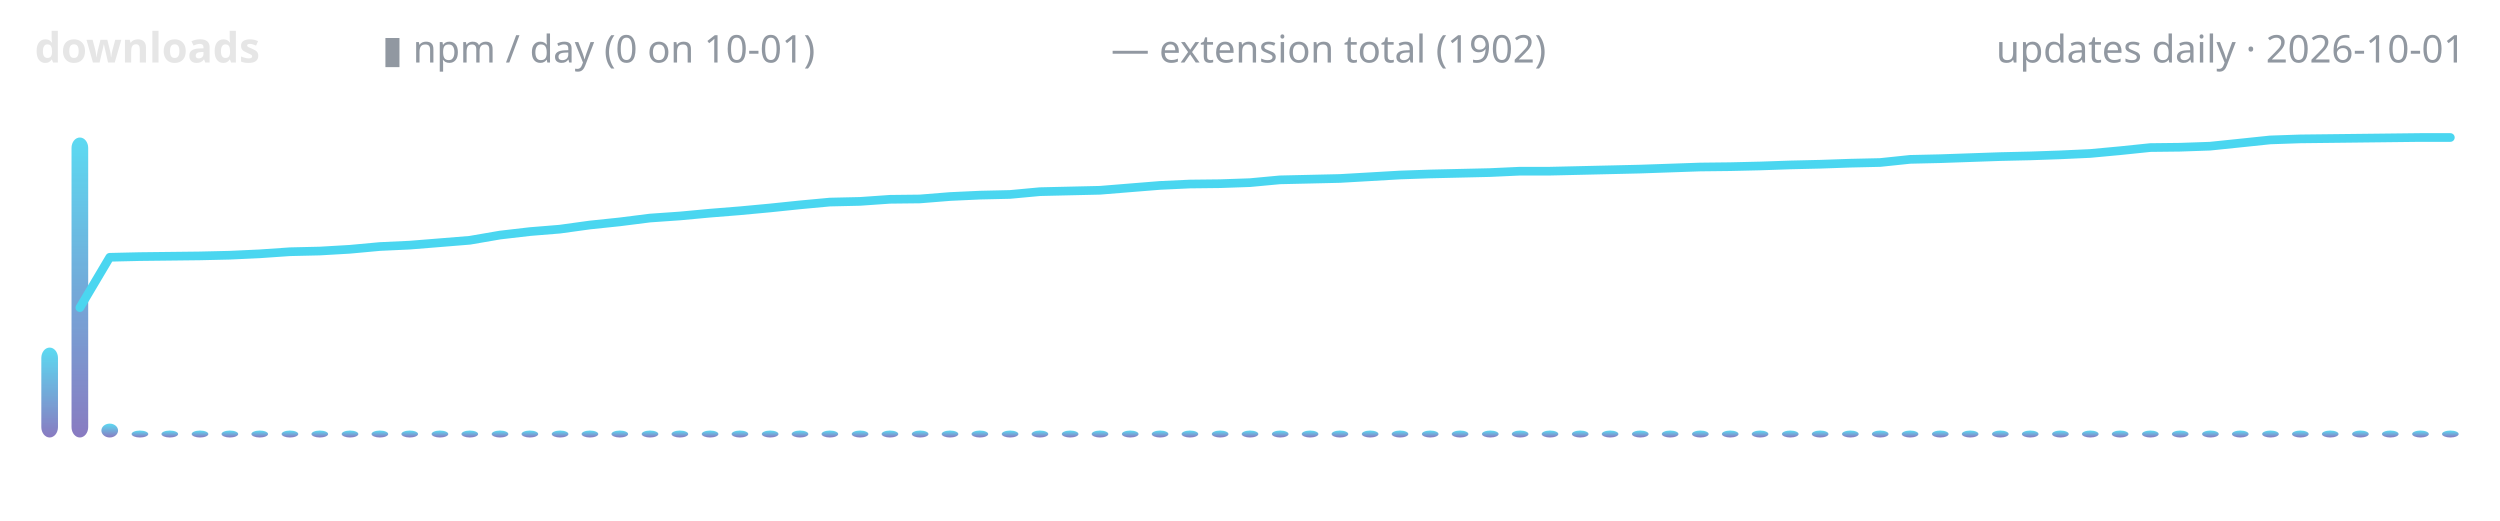
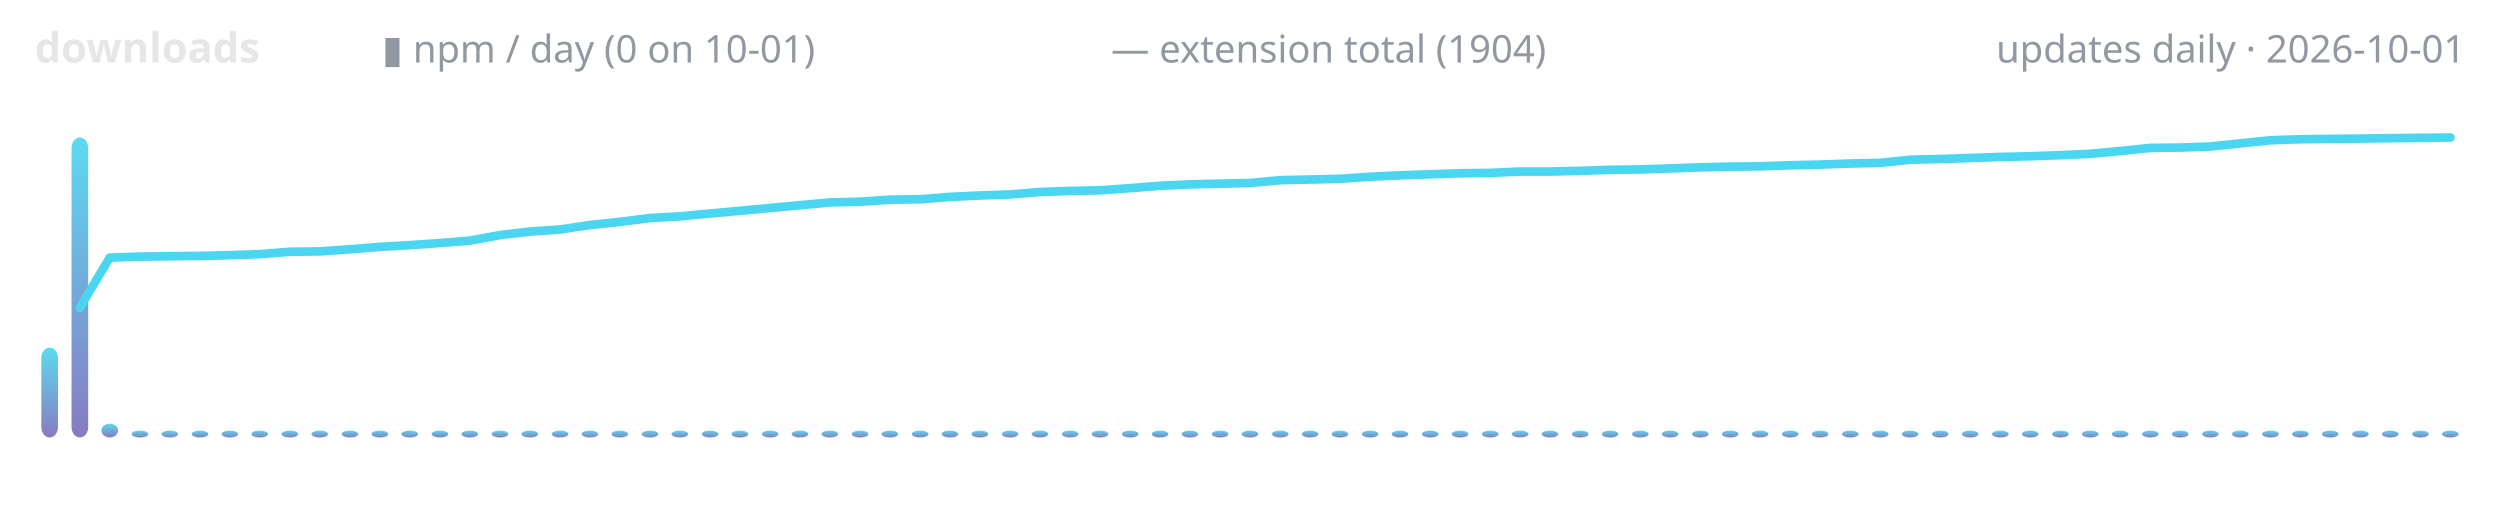
<svg xmlns="http://www.w3.org/2000/svg" width="720" height="150" viewBox="0 0 720 150" role="img" aria-label="lodestone downloads over time">
  <defs>
    <linearGradient id="g" x1="0" y1="1" x2="0" y2="0">
      <stop offset="0" stop-color="#7c6cba" />
      <stop offset="1" stop-color="#4ad6f0" />
    </linearGradient>
  </defs>
  <text x="10" y="18" font-family="ui-sans-serif,system-ui,sans-serif" font-size="12" font-weight="600" fill="#e6e6e6" text-anchor="start">downloads</text>
  <text x="110" y="18" font-family="ui-sans-serif,system-ui,sans-serif" font-size="11" font-weight="400" fill="#9198a1" text-anchor="start">▮ npm / day (0 on 10-01)</text>
-   <text x="320" y="18" font-family="ui-sans-serif,system-ui,sans-serif" font-size="11" font-weight="400" fill="#9198a1" text-anchor="start">— extension total (1902)</text>
+   <text x="320" y="18" font-family="ui-sans-serif,system-ui,sans-serif" font-size="11" font-weight="400" fill="#9198a1" text-anchor="start">— extension total (1904)</text>
  <text x="710" y="18" font-family="ui-sans-serif,system-ui,sans-serif" font-size="11" font-weight="400" fill="#9198a1" text-anchor="end">updates daily · 2026-10-01</text>
  <rect x="11.9" y="100.1" width="4.8" height="25.9" rx="3" fill="url(#g)" opacity="0.9" />
  <rect x="20.6" y="39.6" width="4.8" height="86.4" rx="3" fill="url(#g)" opacity="0.9" />
  <rect x="29.2" y="122.0" width="4.8" height="4.0" rx="3" fill="url(#g)" opacity="0.9" />
  <rect x="37.9" y="124.0" width="4.8" height="2.0" rx="3" fill="url(#g)" opacity="0.9" />
  <rect x="46.5" y="124.0" width="4.8" height="2.0" rx="3" fill="url(#g)" opacity="0.9" />
  <rect x="55.2" y="124.0" width="4.8" height="2.0" rx="3" fill="url(#g)" opacity="0.9" />
  <rect x="63.8" y="124.0" width="4.8" height="2.0" rx="3" fill="url(#g)" opacity="0.9" />
  <rect x="72.4" y="124.0" width="4.8" height="2.0" rx="3" fill="url(#g)" opacity="0.9" />
  <rect x="81.1" y="124.0" width="4.8" height="2.0" rx="3" fill="url(#g)" opacity="0.9" />
  <rect x="89.7" y="124.0" width="4.8" height="2.0" rx="3" fill="url(#g)" opacity="0.9" />
  <rect x="98.4" y="124.0" width="4.8" height="2.0" rx="3" fill="url(#g)" opacity="0.9" />
  <rect x="107.0" y="124.0" width="4.8" height="2.0" rx="3" fill="url(#g)" opacity="0.9" />
  <rect x="115.6" y="124.0" width="4.8" height="2.0" rx="3" fill="url(#g)" opacity="0.9" />
  <rect x="124.3" y="124.0" width="4.8" height="2.0" rx="3" fill="url(#g)" opacity="0.9" />
  <rect x="132.9" y="124.0" width="4.8" height="2.0" rx="3" fill="url(#g)" opacity="0.9" />
  <rect x="141.6" y="124.0" width="4.8" height="2.0" rx="3" fill="url(#g)" opacity="0.9" />
  <rect x="150.2" y="124.0" width="4.8" height="2.0" rx="3" fill="url(#g)" opacity="0.9" />
  <rect x="158.9" y="124.0" width="4.8" height="2.0" rx="3" fill="url(#g)" opacity="0.9" />
  <rect x="167.5" y="124.0" width="4.8" height="2.0" rx="3" fill="url(#g)" opacity="0.9" />
  <rect x="176.1" y="124.0" width="4.8" height="2.0" rx="3" fill="url(#g)" opacity="0.9" />
  <rect x="184.8" y="124.0" width="4.8" height="2.0" rx="3" fill="url(#g)" opacity="0.9" />
  <rect x="193.4" y="124.0" width="4.8" height="2.0" rx="3" fill="url(#g)" opacity="0.9" />
  <rect x="202.1" y="124.0" width="4.8" height="2.0" rx="3" fill="url(#g)" opacity="0.9" />
  <rect x="210.7" y="124.0" width="4.8" height="2.0" rx="3" fill="url(#g)" opacity="0.9" />
  <rect x="219.4" y="124.0" width="4.8" height="2.0" rx="3" fill="url(#g)" opacity="0.9" />
  <rect x="228.0" y="124.0" width="4.8" height="2.0" rx="3" fill="url(#g)" opacity="0.9" />
  <rect x="236.6" y="124.0" width="4.8" height="2.0" rx="3" fill="url(#g)" opacity="0.9" />
  <rect x="245.3" y="124.0" width="4.8" height="2.0" rx="3" fill="url(#g)" opacity="0.9" />
  <rect x="253.9" y="124.0" width="4.8" height="2.0" rx="3" fill="url(#g)" opacity="0.9" />
  <rect x="262.6" y="124.0" width="4.8" height="2.0" rx="3" fill="url(#g)" opacity="0.9" />
  <rect x="271.2" y="124.0" width="4.8" height="2.0" rx="3" fill="url(#g)" opacity="0.9" />
  <rect x="279.8" y="124.0" width="4.8" height="2.0" rx="3" fill="url(#g)" opacity="0.9" />
  <rect x="288.5" y="124.0" width="4.8" height="2.0" rx="3" fill="url(#g)" opacity="0.9" />
  <rect x="297.1" y="124.0" width="4.8" height="2.0" rx="3" fill="url(#g)" opacity="0.9" />
  <rect x="305.8" y="124.0" width="4.8" height="2.0" rx="3" fill="url(#g)" opacity="0.9" />
  <rect x="314.4" y="124.0" width="4.8" height="2.0" rx="3" fill="url(#g)" opacity="0.9" />
  <rect x="323.1" y="124.0" width="4.8" height="2.0" rx="3" fill="url(#g)" opacity="0.9" />
  <rect x="331.7" y="124.0" width="4.8" height="2.0" rx="3" fill="url(#g)" opacity="0.9" />
  <rect x="340.3" y="124.0" width="4.8" height="2.0" rx="3" fill="url(#g)" opacity="0.9" />
  <rect x="349.0" y="124.0" width="4.8" height="2.0" rx="3" fill="url(#g)" opacity="0.9" />
  <rect x="357.6" y="124.0" width="4.8" height="2.0" rx="3" fill="url(#g)" opacity="0.9" />
  <rect x="366.3" y="124.0" width="4.8" height="2.0" rx="3" fill="url(#g)" opacity="0.9" />
  <rect x="374.9" y="124.0" width="4.8" height="2.0" rx="3" fill="url(#g)" opacity="0.9" />
  <rect x="383.5" y="124.0" width="4.8" height="2.0" rx="3" fill="url(#g)" opacity="0.9" />
  <rect x="392.2" y="124.0" width="4.8" height="2.0" rx="3" fill="url(#g)" opacity="0.9" />
  <rect x="400.8" y="124.0" width="4.8" height="2.0" rx="3" fill="url(#g)" opacity="0.9" />
  <rect x="409.5" y="124.0" width="4.8" height="2.0" rx="3" fill="url(#g)" opacity="0.9" />
  <rect x="418.1" y="124.0" width="4.8" height="2.0" rx="3" fill="url(#g)" opacity="0.9" />
  <rect x="426.8" y="124.0" width="4.8" height="2.0" rx="3" fill="url(#g)" opacity="0.9" />
  <rect x="435.4" y="124.0" width="4.8" height="2.0" rx="3" fill="url(#g)" opacity="0.9" />
  <rect x="444.0" y="124.0" width="4.8" height="2.0" rx="3" fill="url(#g)" opacity="0.9" />
  <rect x="452.7" y="124.0" width="4.8" height="2.0" rx="3" fill="url(#g)" opacity="0.9" />
  <rect x="461.3" y="124.0" width="4.8" height="2.0" rx="3" fill="url(#g)" opacity="0.9" />
  <rect x="470.0" y="124.0" width="4.8" height="2.0" rx="3" fill="url(#g)" opacity="0.9" />
  <rect x="478.6" y="124.0" width="4.8" height="2.0" rx="3" fill="url(#g)" opacity="0.9" />
  <rect x="487.3" y="124.0" width="4.8" height="2.0" rx="3" fill="url(#g)" opacity="0.9" />
  <rect x="495.9" y="124.0" width="4.8" height="2.0" rx="3" fill="url(#g)" opacity="0.9" />
  <rect x="504.5" y="124.0" width="4.8" height="2.0" rx="3" fill="url(#g)" opacity="0.9" />
  <rect x="513.2" y="124.0" width="4.8" height="2.0" rx="3" fill="url(#g)" opacity="0.9" />
  <rect x="521.8" y="124.0" width="4.8" height="2.0" rx="3" fill="url(#g)" opacity="0.9" />
  <rect x="530.5" y="124.0" width="4.8" height="2.0" rx="3" fill="url(#g)" opacity="0.9" />
  <rect x="539.1" y="124.0" width="4.8" height="2.0" rx="3" fill="url(#g)" opacity="0.9" />
  <rect x="547.7" y="124.0" width="4.8" height="2.0" rx="3" fill="url(#g)" opacity="0.9" />
  <rect x="556.4" y="124.0" width="4.8" height="2.0" rx="3" fill="url(#g)" opacity="0.9" />
  <rect x="565.0" y="124.0" width="4.8" height="2.0" rx="3" fill="url(#g)" opacity="0.9" />
  <rect x="573.7" y="124.0" width="4.8" height="2.0" rx="3" fill="url(#g)" opacity="0.9" />
  <rect x="582.3" y="124.0" width="4.8" height="2.0" rx="3" fill="url(#g)" opacity="0.9" />
  <rect x="591.0" y="124.0" width="4.8" height="2.0" rx="3" fill="url(#g)" opacity="0.9" />
  <rect x="599.6" y="124.0" width="4.8" height="2.0" rx="3" fill="url(#g)" opacity="0.9" />
  <rect x="608.2" y="124.0" width="4.8" height="2.0" rx="3" fill="url(#g)" opacity="0.9" />
  <rect x="616.9" y="124.0" width="4.8" height="2.0" rx="3" fill="url(#g)" opacity="0.9" />
  <rect x="625.5" y="124.0" width="4.8" height="2.0" rx="3" fill="url(#g)" opacity="0.9" />
  <rect x="634.2" y="124.0" width="4.8" height="2.0" rx="3" fill="url(#g)" opacity="0.9" />
  <rect x="642.8" y="124.0" width="4.8" height="2.0" rx="3" fill="url(#g)" opacity="0.9" />
  <rect x="651.5" y="124.0" width="4.8" height="2.0" rx="3" fill="url(#g)" opacity="0.9" />
  <rect x="660.1" y="124.0" width="4.8" height="2.0" rx="3" fill="url(#g)" opacity="0.9" />
  <rect x="668.7" y="124.0" width="4.8" height="2.0" rx="3" fill="url(#g)" opacity="0.9" />
  <rect x="677.4" y="124.0" width="4.8" height="2.0" rx="3" fill="url(#g)" opacity="0.9" />
  <rect x="686.0" y="124.0" width="4.8" height="2.0" rx="3" fill="url(#g)" opacity="0.9" />
  <rect x="694.7" y="124.0" width="4.8" height="2.0" rx="3" fill="url(#g)" opacity="0.9" />
  <rect x="703.3" y="124.0" width="4.8" height="2.0" rx="3" fill="url(#g)" opacity="0.9" />
-   <polyline points="23.0,88.6 31.6,74.1 40.2,73.9 48.9,73.8 57.5,73.7 66.2,73.5 74.8,73.1 83.5,72.5 92.1,72.3 100.7,71.8 109.4,71.0 118.0,70.6 126.7,69.9 135.3,69.2 144.0,67.7 152.6,66.7 161.2,66.0 169.9,64.8 178.5,63.9 187.2,62.8 195.8,62.2 204.4,61.4 213.1,60.7 221.7,59.9 230.4,59.0 239.0,58.2 247.7,58.0 256.3,57.4 264.9,57.3 273.6,56.6 282.2,56.2 290.9,56.0 299.5,55.2 308.1,55.0 316.8,54.8 325.4,54.1 334.1,53.4 342.7,53.0 351.4,52.9 360.0,52.6 368.6,51.8 377.3,51.6 385.9,51.4 394.6,50.9 403.2,50.4 411.9,50.1 420.5,49.9 429.1,49.7 437.8,49.3 446.4,49.3 455.1,49.1 463.7,48.9 472.3,48.7 481.0,48.4 489.6,48.1 498.3,48.0 506.9,47.8 515.6,47.5 524.2,47.3 532.8,47.0 541.5,46.8 550.1,45.9 558.8,45.7 567.4,45.4 576.0,45.1 584.7,44.9 593.3,44.6 602.0,44.2 610.6,43.4 619.3,42.5 627.9,42.4 636.5,42.1 645.2,41.2 653.8,40.3 662.5,40.0 671.1,39.9 679.8,39.8 688.4,39.7 697.0,39.6 705.7,39.6" fill="none" stroke="#4ad6f0" stroke-width="2.5" stroke-linecap="round" stroke-linejoin="round" />
+   <polyline points="23.0,88.6 31.6,74.2 40.2,73.9 48.9,73.8 57.5,73.7 66.2,73.5 74.8,73.2 83.5,72.5 92.1,72.4 100.7,71.8 109.4,71.1 118.0,70.6 126.7,70.0 135.3,69.3 144.0,67.7 152.6,66.7 161.2,66.1 169.9,64.8 178.5,63.9 187.2,62.8 195.8,62.3 204.4,61.5 213.1,60.7 221.7,59.9 230.4,59.1 239.0,58.3 247.7,58.1 256.3,57.5 264.9,57.4 273.6,56.7 282.2,56.3 290.9,56.0 299.5,55.3 308.1,55.0 316.8,54.8 325.4,54.2 334.1,53.5 342.7,53.1 351.4,52.9 360.0,52.7 368.6,51.9 377.3,51.7 385.9,51.5 394.6,50.9 403.2,50.5 411.9,50.2 420.5,49.9 429.1,49.8 437.8,49.4 446.4,49.4 455.1,49.2 463.7,48.9 472.3,48.8 481.0,48.5 489.6,48.2 498.3,48.0 506.9,47.9 515.6,47.6 524.2,47.4 532.8,47.1 541.5,46.9 550.1,46.0 558.8,45.8 567.4,45.5 576.0,45.2 584.7,45.0 593.3,44.7 602.0,44.3 610.6,43.5 619.3,42.6 627.9,42.5 636.5,42.2 645.2,41.3 653.8,40.4 662.5,40.1 671.1,40.0 679.8,39.9 688.4,39.8 697.0,39.7 705.7,39.6" fill="none" stroke="#4ad6f0" stroke-width="2.5" stroke-linecap="round" stroke-linejoin="round" />
</svg>
